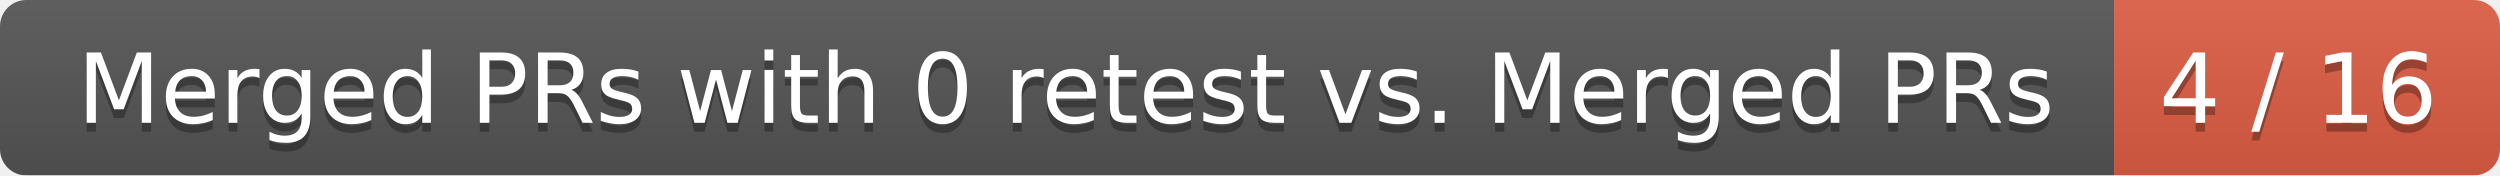
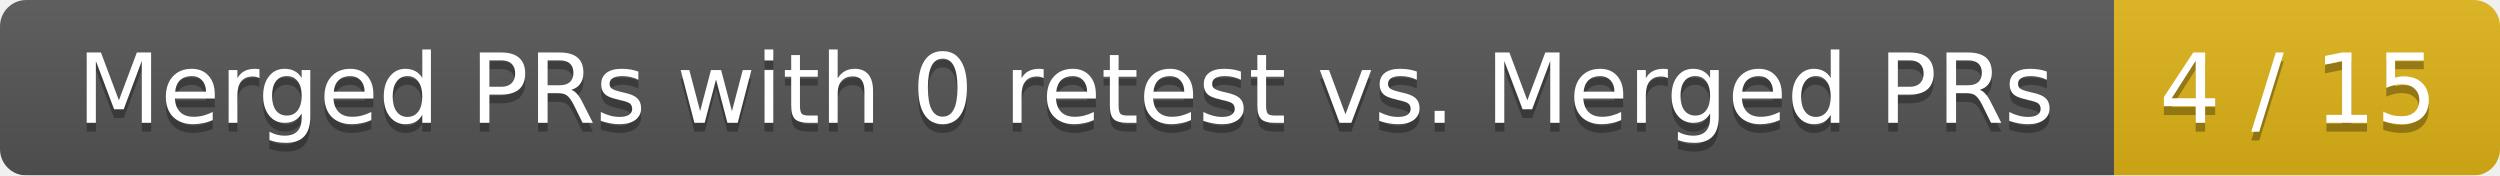
<svg xmlns="http://www.w3.org/2000/svg" width="285" height="20">
  <linearGradient id="smooth" x2="0" y2="100%">
    <stop offset="0" stop-color="#bbb" stop-opacity=".1" />
    <stop offset="1" stop-opacity=".1" />
  </linearGradient>
  <mask id="round">
    <rect width="285" height="20" rx="3" fill="#fff" />
  </mask>
  <g mask="url(#round)">
    <rect width="241" height="20" fill="#555" />
-     <rect x="241" width="44" height="20" fill="#e05d44" />
+     <rect x="241" width="44" height="20" fill="#dfb317" />
    <rect width="285" height="20" fill="url(#smooth)" />
  </g>
  <g fill="#fff" text-anchor="middle" font-family="DejaVu Sans,Verdana,Geneva,sans-serif" font-size="11">
    <text x="121.5" y="15" fill="#010101" fill-opacity=".3">Merged PRs with 0 retest vs. Merged PRs</text>
    <text x="121.5" y="14">Merged PRs with 0 retest vs. Merged PRs</text>
-     <text x="262" y="15" fill="#010101" fill-opacity=".3">4 / 16</text>
-     <text x="262" y="14">4 / 16</text>
+     <text x="262" y="15" fill="#010101" fill-opacity=".3">4 / 15</text>
+     <text x="262" y="14">4 / 15</text>
  </g>
</svg>
